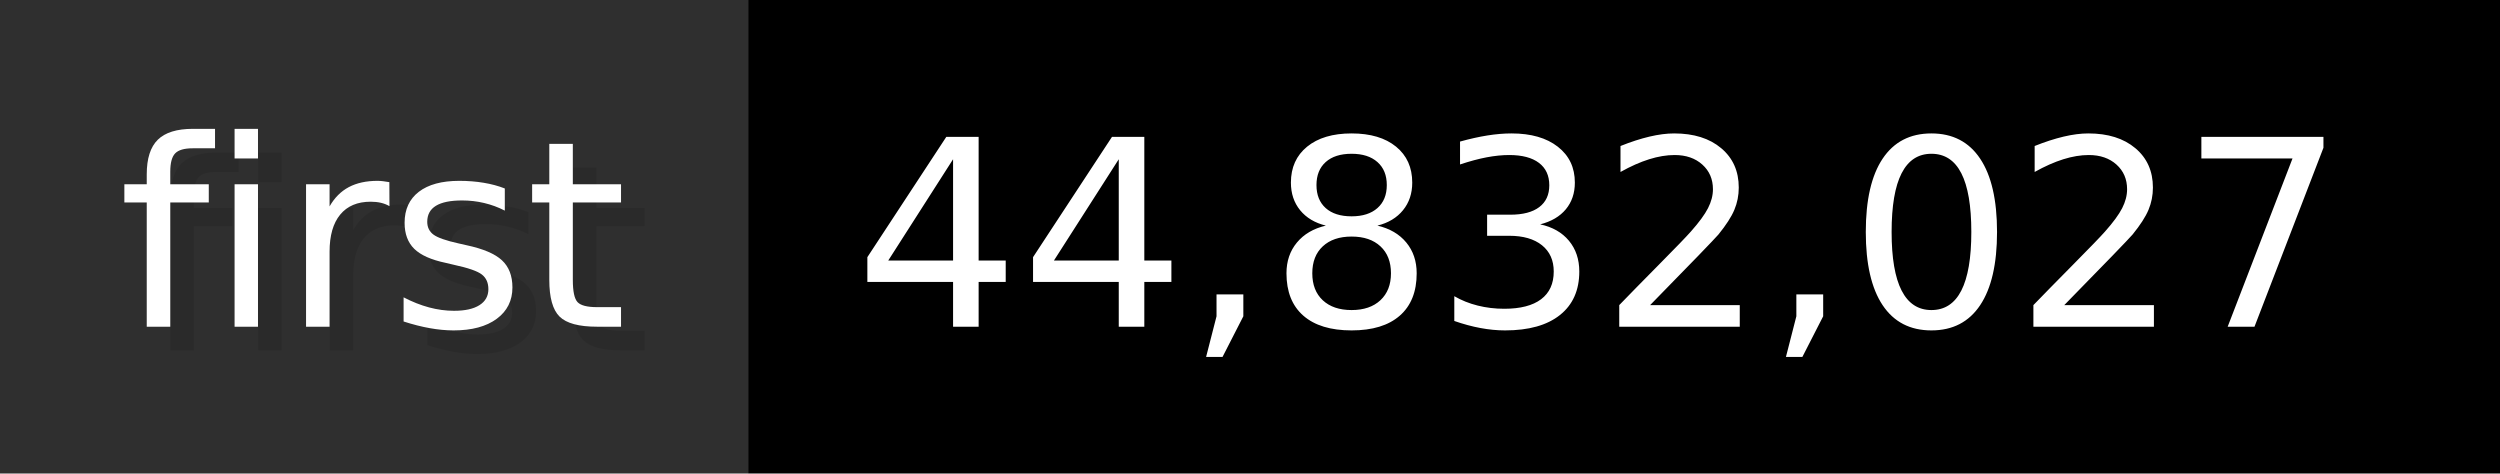
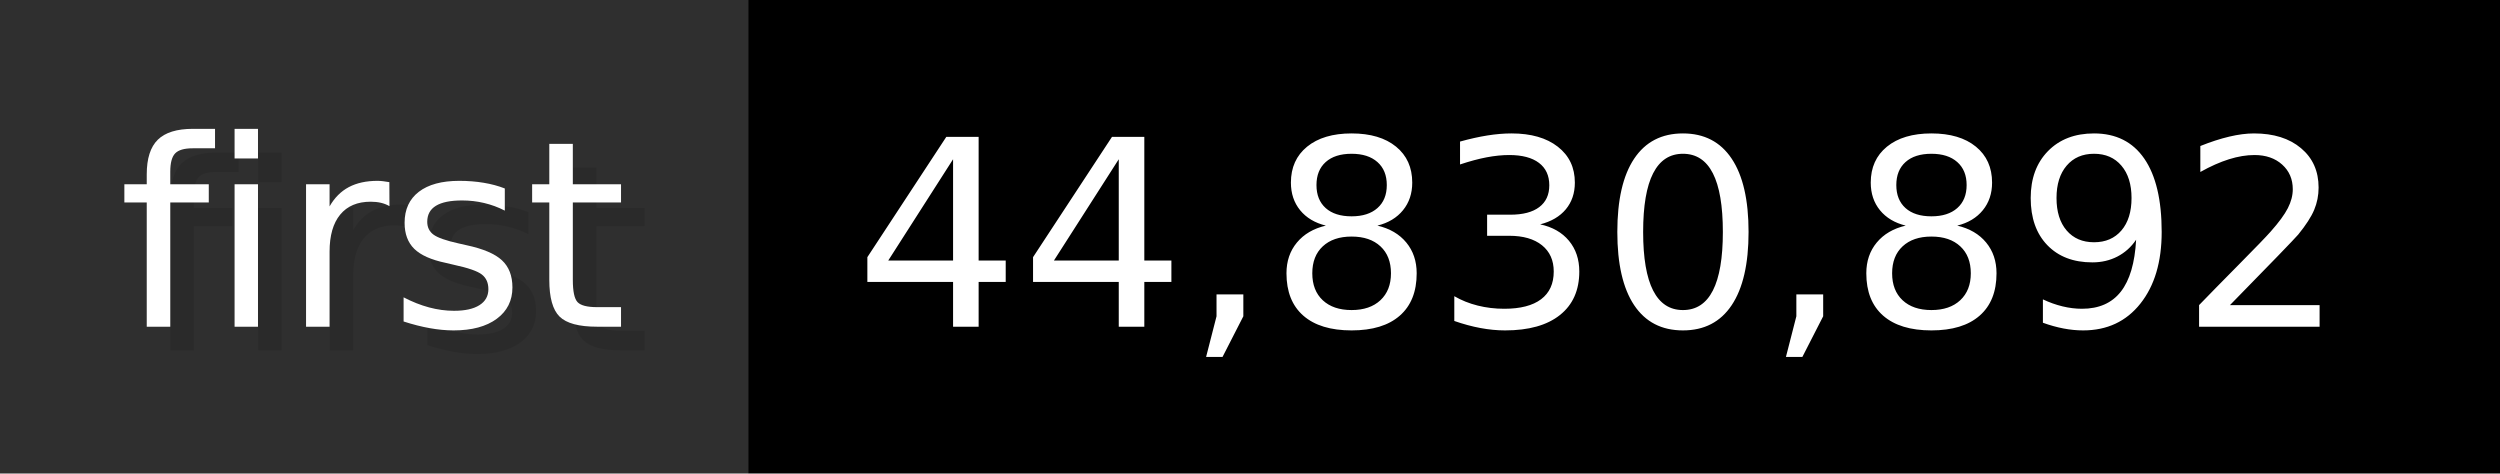
- <svg xmlns="http://www.w3.org/2000/svg" width="105.6" height="20" viewBox="0 0 1056 200" role="img" aria-label="first: 44,832,027">
+ <svg xmlns="http://www.w3.org/2000/svg" width="105.6" height="20" viewBox="0 0 1056 200" role="img" aria-label="first: 44,830,892">
  <g>
    <rect fill="#2F2F2F" width="316" height="200" />
    <rect fill="#" x="316" width="740" height="200" />
  </g>
  <g aria-hidden="true" fill="#fff" text-anchor="start" font-family="Verdana,DejaVu Sans,sans-serif" font-size="110">
    <text x="60" y="148" textLength="216" fill="#000" opacity="0.1">first</text>
    <text x="50" y="138" textLength="216">first</text>
-     <text x="371" y="148" textLength="640" fill="#000" opacity="0.1">44,832,027</text>
-     <text x="361" y="138" textLength="640">44,832,027</text>
+     <text x="371" y="148" textLength="640" fill="#000" opacity="0.1">44,830,892</text>
+     <text x="361" y="138" textLength="640">44,830,892</text>
  </g>
</svg>
